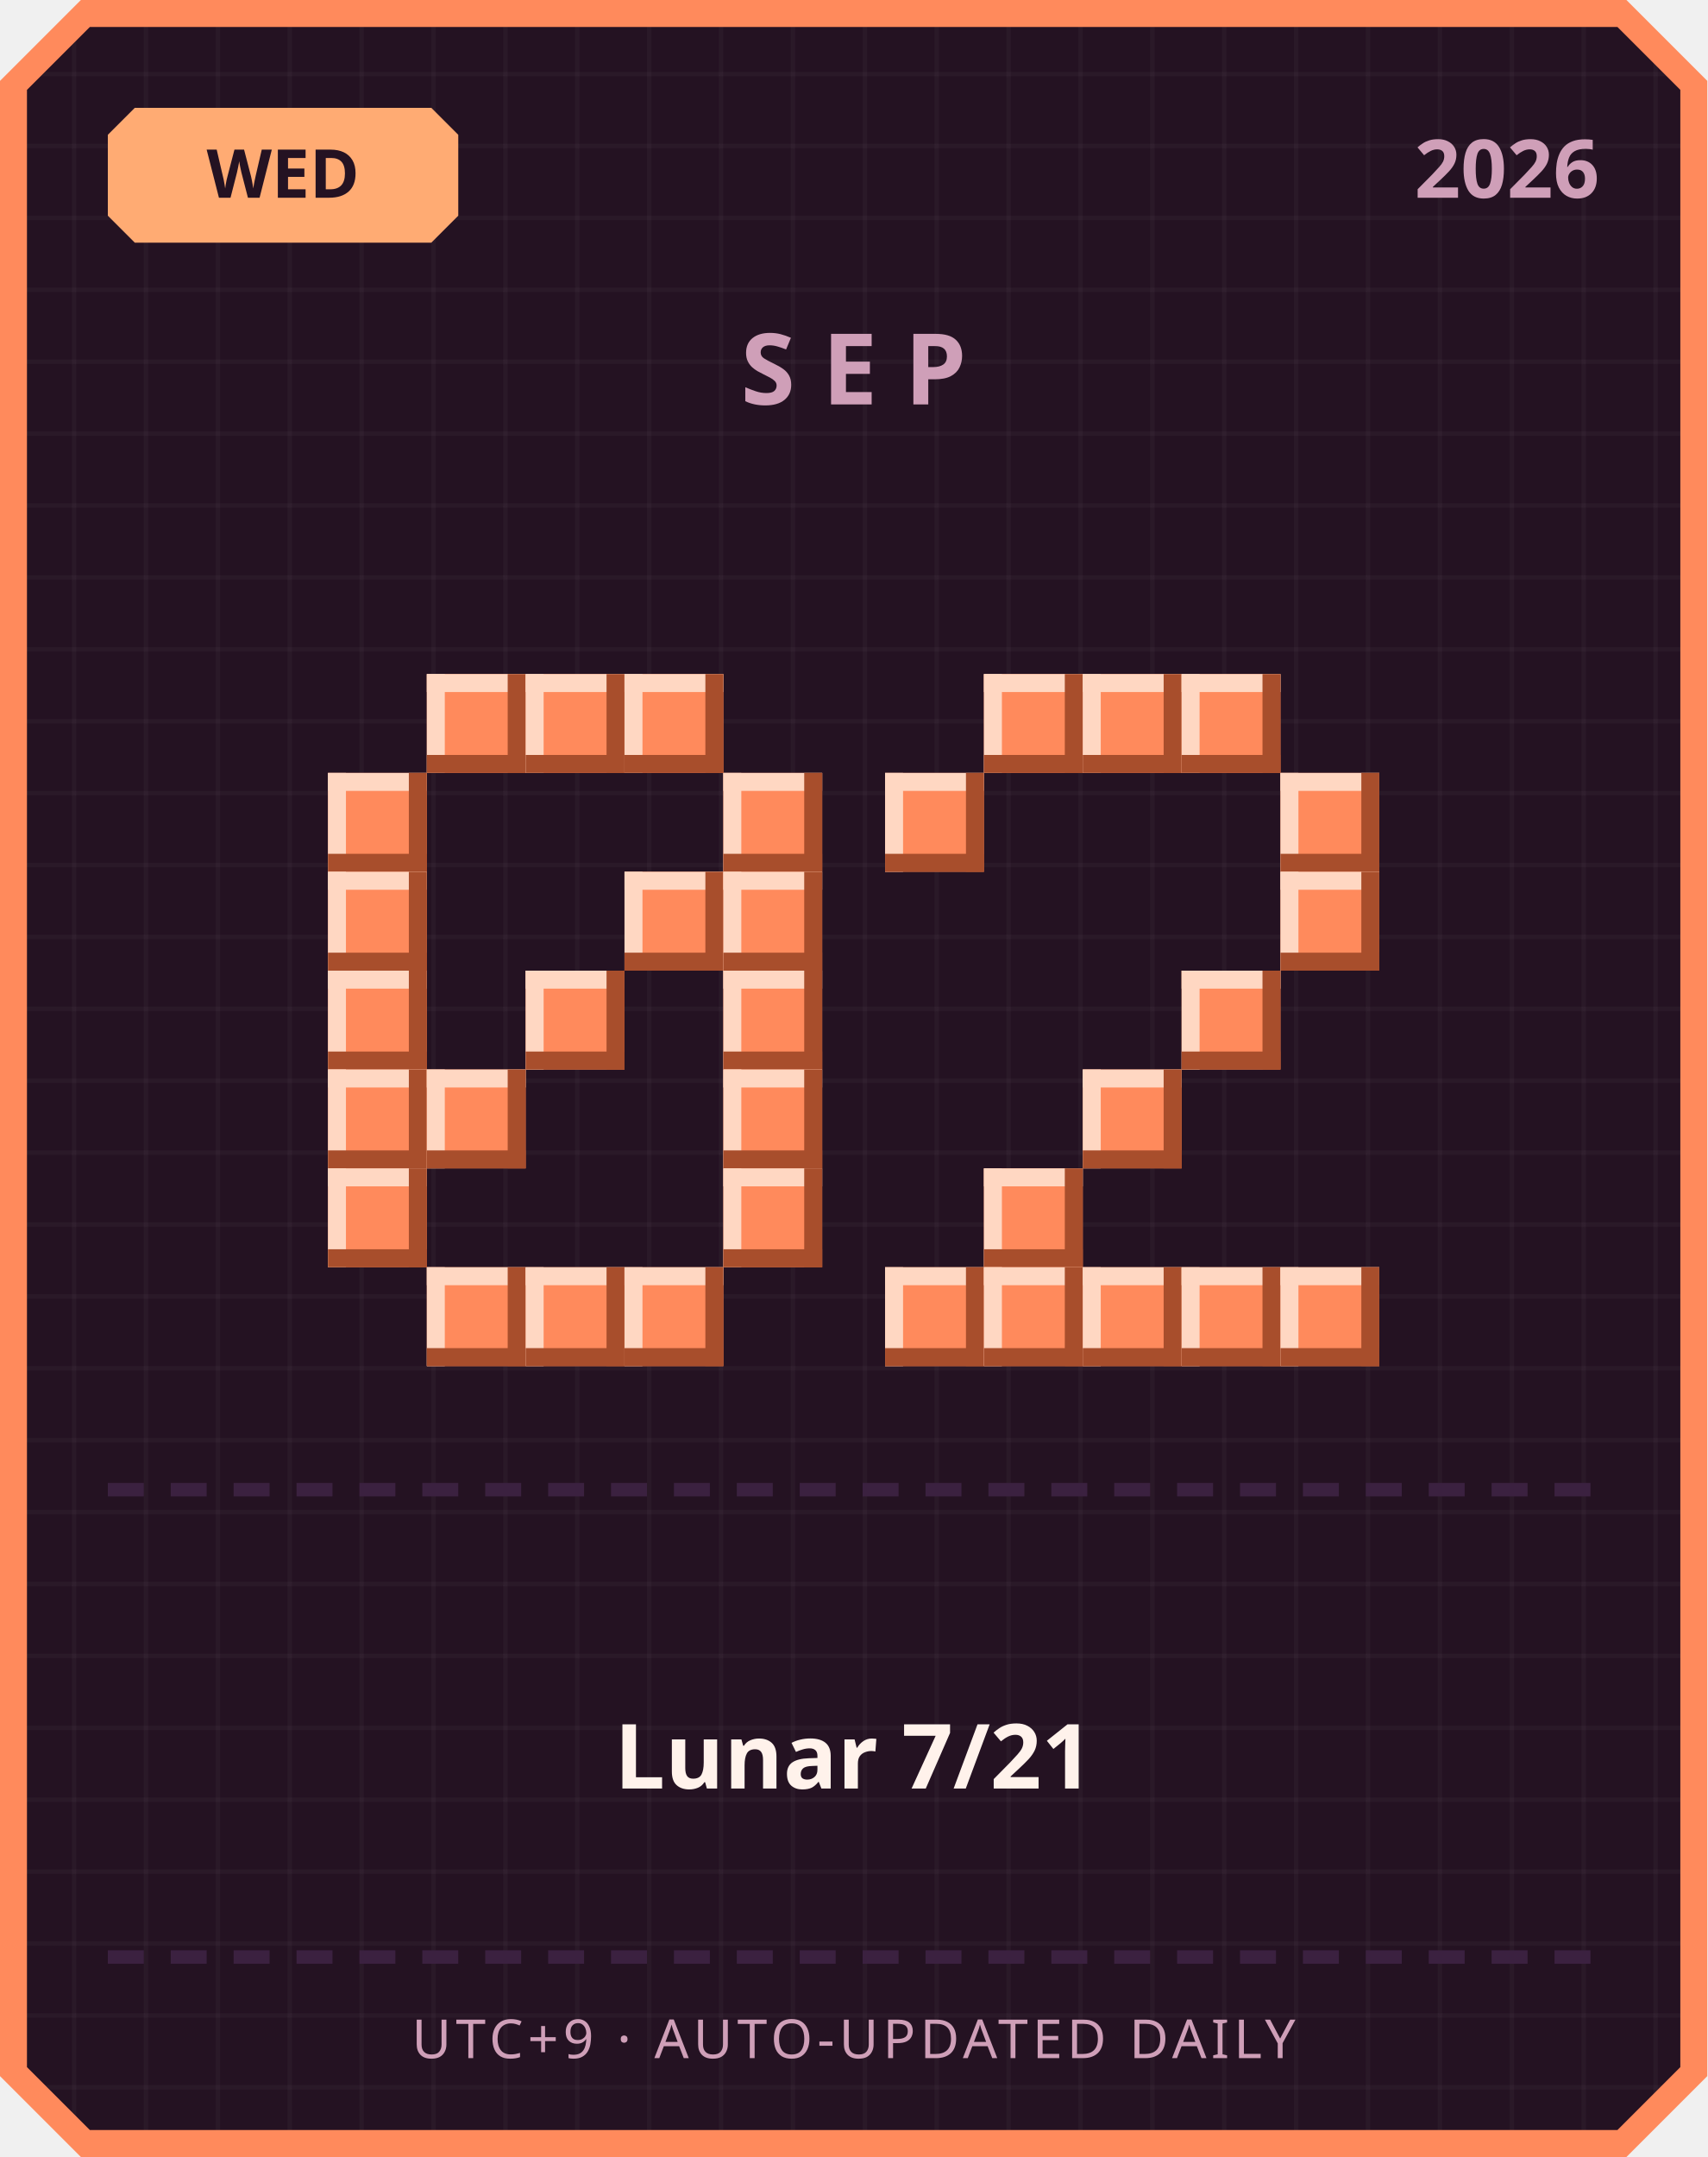
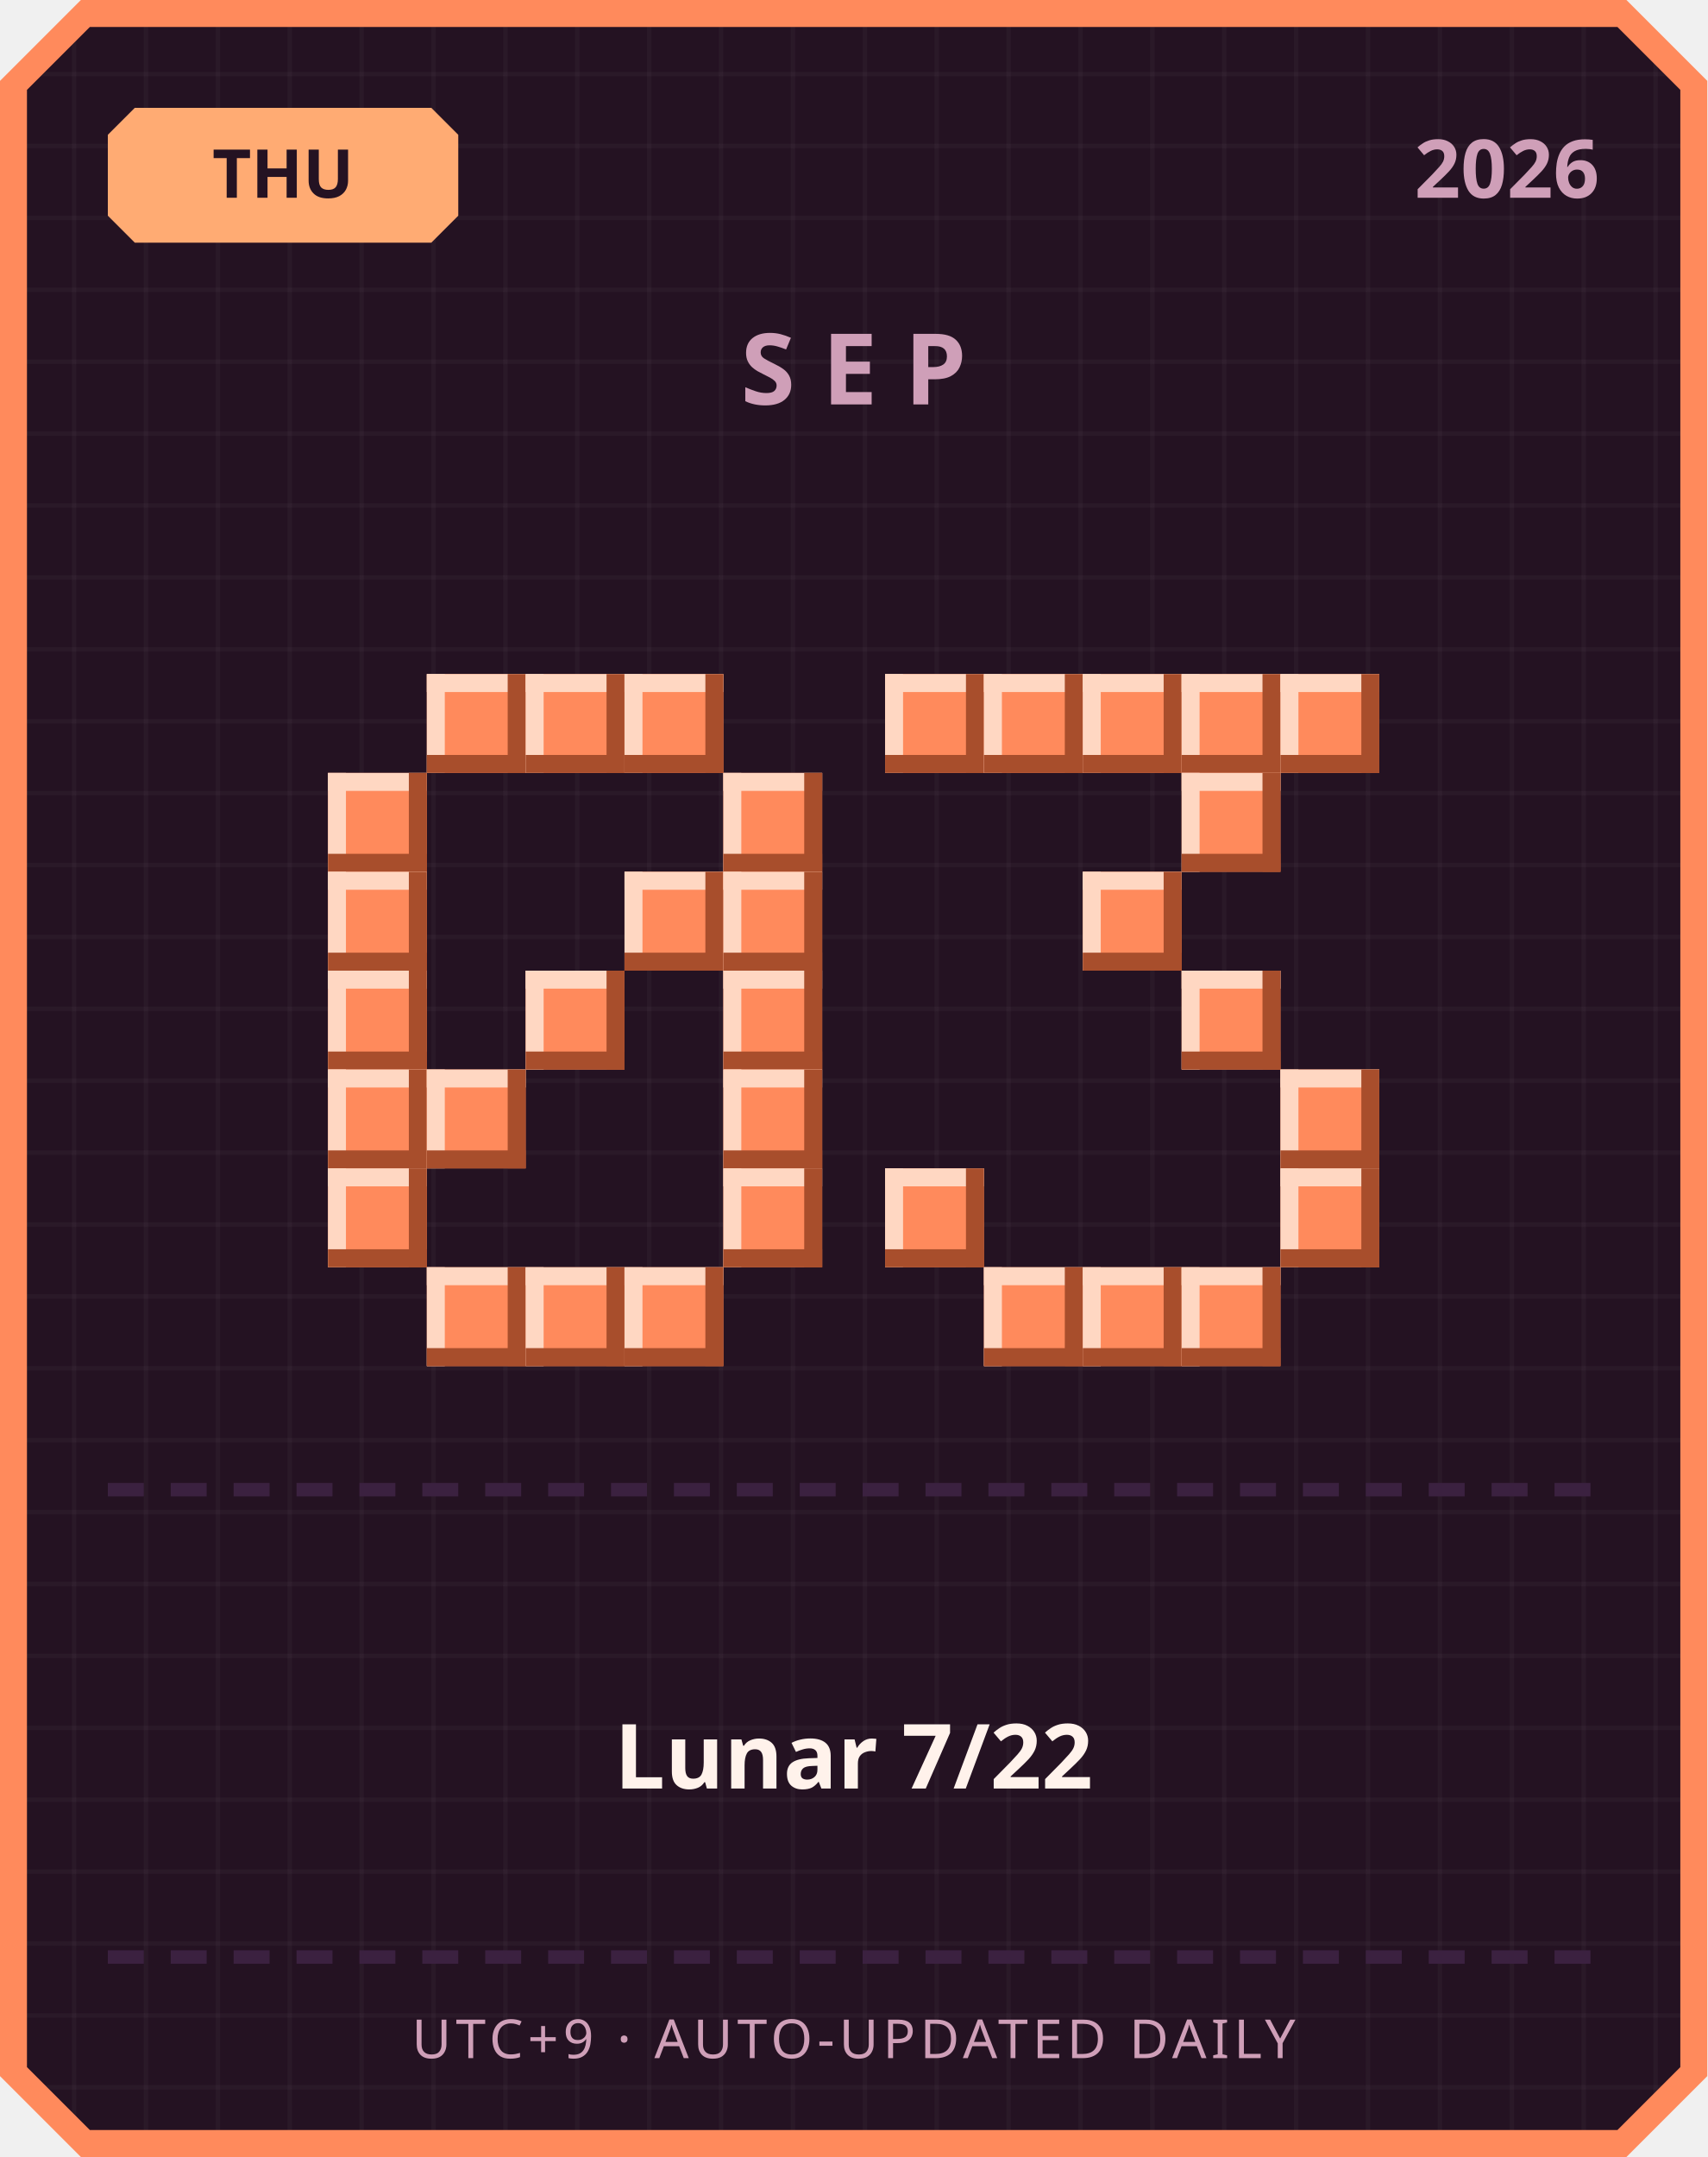
<svg xmlns="http://www.w3.org/2000/svg" width="380" height="480" viewBox="0 0 380 480">
  <defs>
    <pattern id="grid" width="16" height="16" patternUnits="userSpaceOnUse">
      <rect width="16" height="16" fill="#241222" />
      <rect width="1" height="16" fill="#ffffff" opacity="0.03" />
      <rect width="16" height="1" fill="#ffffff" opacity="0.03" />
    </pattern>
  </defs>
  <path d="M 18,0 L 362,0 L 380,18 L 380,462 L 362,480 L 18,480 L 0,462 L 0,18 Z" fill="#ff8a5c" />
  <path d="M 20,6 L 360,6 L 374,20 L 374,460 L 360,474 L 20,474 L 6,460 L 6,20 Z" fill="url(#grid)" />
  <path d="M 30,24 L 96,24 L 102,30 L 102,48 L 96,54 L 30,54 L 24,48 L 24,30 Z" fill="#ffab73" />
-   <text x="63" y="44" text-anchor="middle" font-family="'Segoe UI', sans-serif" font-size="15" font-weight="700" fill="#241222">WED</text>
+   <text x="63" y="44" text-anchor="middle" font-family="'Segoe UI', sans-serif" font-size="15" font-weight="700" fill="#241222">THU</text>
  <text x="356" y="44" text-anchor="end" font-family="'Segoe UI', sans-serif" font-size="18" font-weight="700" fill="#cf9fb8">2026</text>
  <text x="190" y="90" text-anchor="middle" font-family="'Segoe UI', sans-serif" font-size="22" font-weight="700" letter-spacing="6" fill="#cf9fb8">SEP</text>
  <rect x="95" y="150" width="22" height="22" fill="#ff8a5c" />
  <rect x="95" y="150" width="22" height="4" fill="#ffd7c2" />
  <rect x="95" y="150" width="4" height="22" fill="#ffd7c2" />
  <rect x="95" y="168" width="22" height="4" fill="#a84e2c" />
  <rect x="113" y="150" width="4" height="22" fill="#a84e2c" />
  <rect x="117" y="150" width="22" height="22" fill="#ff8a5c" />
  <rect x="117" y="150" width="22" height="4" fill="#ffd7c2" />
  <rect x="117" y="150" width="4" height="22" fill="#ffd7c2" />
  <rect x="117" y="168" width="22" height="4" fill="#a84e2c" />
  <rect x="135" y="150" width="4" height="22" fill="#a84e2c" />
  <rect x="139" y="150" width="22" height="22" fill="#ff8a5c" />
  <rect x="139" y="150" width="22" height="4" fill="#ffd7c2" />
  <rect x="139" y="150" width="4" height="22" fill="#ffd7c2" />
  <rect x="139" y="168" width="22" height="4" fill="#a84e2c" />
  <rect x="157" y="150" width="4" height="22" fill="#a84e2c" />
  <rect x="73" y="172" width="22" height="22" fill="#ff8a5c" />
  <rect x="73" y="172" width="22" height="4" fill="#ffd7c2" />
  <rect x="73" y="172" width="4" height="22" fill="#ffd7c2" />
  <rect x="73" y="190" width="22" height="4" fill="#a84e2c" />
  <rect x="91" y="172" width="4" height="22" fill="#a84e2c" />
  <rect x="161" y="172" width="22" height="22" fill="#ff8a5c" />
  <rect x="161" y="172" width="22" height="4" fill="#ffd7c2" />
  <rect x="161" y="172" width="4" height="22" fill="#ffd7c2" />
  <rect x="161" y="190" width="22" height="4" fill="#a84e2c" />
  <rect x="179" y="172" width="4" height="22" fill="#a84e2c" />
  <rect x="73" y="194" width="22" height="22" fill="#ff8a5c" />
  <rect x="73" y="194" width="22" height="4" fill="#ffd7c2" />
  <rect x="73" y="194" width="4" height="22" fill="#ffd7c2" />
  <rect x="73" y="212" width="22" height="4" fill="#a84e2c" />
  <rect x="91" y="194" width="4" height="22" fill="#a84e2c" />
  <rect x="139" y="194" width="22" height="22" fill="#ff8a5c" />
  <rect x="139" y="194" width="22" height="4" fill="#ffd7c2" />
  <rect x="139" y="194" width="4" height="22" fill="#ffd7c2" />
  <rect x="139" y="212" width="22" height="4" fill="#a84e2c" />
  <rect x="157" y="194" width="4" height="22" fill="#a84e2c" />
  <rect x="161" y="194" width="22" height="22" fill="#ff8a5c" />
  <rect x="161" y="194" width="22" height="4" fill="#ffd7c2" />
  <rect x="161" y="194" width="4" height="22" fill="#ffd7c2" />
  <rect x="161" y="212" width="22" height="4" fill="#a84e2c" />
  <rect x="179" y="194" width="4" height="22" fill="#a84e2c" />
  <rect x="73" y="216" width="22" height="22" fill="#ff8a5c" />
  <rect x="73" y="216" width="22" height="4" fill="#ffd7c2" />
  <rect x="73" y="216" width="4" height="22" fill="#ffd7c2" />
  <rect x="73" y="234" width="22" height="4" fill="#a84e2c" />
  <rect x="91" y="216" width="4" height="22" fill="#a84e2c" />
  <rect x="117" y="216" width="22" height="22" fill="#ff8a5c" />
  <rect x="117" y="216" width="22" height="4" fill="#ffd7c2" />
  <rect x="117" y="216" width="4" height="22" fill="#ffd7c2" />
  <rect x="117" y="234" width="22" height="4" fill="#a84e2c" />
  <rect x="135" y="216" width="4" height="22" fill="#a84e2c" />
  <rect x="161" y="216" width="22" height="22" fill="#ff8a5c" />
  <rect x="161" y="216" width="22" height="4" fill="#ffd7c2" />
  <rect x="161" y="216" width="4" height="22" fill="#ffd7c2" />
  <rect x="161" y="234" width="22" height="4" fill="#a84e2c" />
  <rect x="179" y="216" width="4" height="22" fill="#a84e2c" />
  <rect x="73" y="238" width="22" height="22" fill="#ff8a5c" />
  <rect x="73" y="238" width="22" height="4" fill="#ffd7c2" />
  <rect x="73" y="238" width="4" height="22" fill="#ffd7c2" />
  <rect x="73" y="256" width="22" height="4" fill="#a84e2c" />
  <rect x="91" y="238" width="4" height="22" fill="#a84e2c" />
  <rect x="95" y="238" width="22" height="22" fill="#ff8a5c" />
  <rect x="95" y="238" width="22" height="4" fill="#ffd7c2" />
  <rect x="95" y="238" width="4" height="22" fill="#ffd7c2" />
  <rect x="95" y="256" width="22" height="4" fill="#a84e2c" />
  <rect x="113" y="238" width="4" height="22" fill="#a84e2c" />
  <rect x="161" y="238" width="22" height="22" fill="#ff8a5c" />
  <rect x="161" y="238" width="22" height="4" fill="#ffd7c2" />
  <rect x="161" y="238" width="4" height="22" fill="#ffd7c2" />
  <rect x="161" y="256" width="22" height="4" fill="#a84e2c" />
  <rect x="179" y="238" width="4" height="22" fill="#a84e2c" />
  <rect x="73" y="260" width="22" height="22" fill="#ff8a5c" />
  <rect x="73" y="260" width="22" height="4" fill="#ffd7c2" />
  <rect x="73" y="260" width="4" height="22" fill="#ffd7c2" />
  <rect x="73" y="278" width="22" height="4" fill="#a84e2c" />
  <rect x="91" y="260" width="4" height="22" fill="#a84e2c" />
  <rect x="161" y="260" width="22" height="22" fill="#ff8a5c" />
  <rect x="161" y="260" width="22" height="4" fill="#ffd7c2" />
  <rect x="161" y="260" width="4" height="22" fill="#ffd7c2" />
  <rect x="161" y="278" width="22" height="4" fill="#a84e2c" />
  <rect x="179" y="260" width="4" height="22" fill="#a84e2c" />
  <rect x="95" y="282" width="22" height="22" fill="#ff8a5c" />
  <rect x="95" y="282" width="22" height="4" fill="#ffd7c2" />
  <rect x="95" y="282" width="4" height="22" fill="#ffd7c2" />
  <rect x="95" y="300" width="22" height="4" fill="#a84e2c" />
  <rect x="113" y="282" width="4" height="22" fill="#a84e2c" />
  <rect x="117" y="282" width="22" height="22" fill="#ff8a5c" />
  <rect x="117" y="282" width="22" height="4" fill="#ffd7c2" />
  <rect x="117" y="282" width="4" height="22" fill="#ffd7c2" />
  <rect x="117" y="300" width="22" height="4" fill="#a84e2c" />
  <rect x="135" y="282" width="4" height="22" fill="#a84e2c" />
  <rect x="139" y="282" width="22" height="22" fill="#ff8a5c" />
  <rect x="139" y="282" width="22" height="4" fill="#ffd7c2" />
  <rect x="139" y="282" width="4" height="22" fill="#ffd7c2" />
  <rect x="139" y="300" width="22" height="4" fill="#a84e2c" />
  <rect x="157" y="282" width="4" height="22" fill="#a84e2c" />
+   <rect x="197" y="150" width="22" height="22" fill="#ff8a5c" />
+   <rect x="197" y="150" width="22" height="4" fill="#ffd7c2" />
+   <rect x="197" y="150" width="4" height="22" fill="#ffd7c2" />
+   <rect x="197" y="168" width="22" height="4" fill="#a84e2c" />
+   <rect x="215" y="150" width="4" height="22" fill="#a84e2c" />
  <rect x="219" y="150" width="22" height="22" fill="#ff8a5c" />
  <rect x="219" y="150" width="22" height="4" fill="#ffd7c2" />
  <rect x="219" y="150" width="4" height="22" fill="#ffd7c2" />
  <rect x="219" y="168" width="22" height="4" fill="#a84e2c" />
  <rect x="237" y="150" width="4" height="22" fill="#a84e2c" />
  <rect x="241" y="150" width="22" height="22" fill="#ff8a5c" />
  <rect x="241" y="150" width="22" height="4" fill="#ffd7c2" />
  <rect x="241" y="150" width="4" height="22" fill="#ffd7c2" />
  <rect x="241" y="168" width="22" height="4" fill="#a84e2c" />
  <rect x="259" y="150" width="4" height="22" fill="#a84e2c" />
  <rect x="263" y="150" width="22" height="22" fill="#ff8a5c" />
  <rect x="263" y="150" width="22" height="4" fill="#ffd7c2" />
  <rect x="263" y="150" width="4" height="22" fill="#ffd7c2" />
  <rect x="263" y="168" width="22" height="4" fill="#a84e2c" />
  <rect x="281" y="150" width="4" height="22" fill="#a84e2c" />
-   <rect x="197" y="172" width="22" height="22" fill="#ff8a5c" />
-   <rect x="197" y="172" width="22" height="4" fill="#ffd7c2" />
-   <rect x="197" y="172" width="4" height="22" fill="#ffd7c2" />
-   <rect x="197" y="190" width="22" height="4" fill="#a84e2c" />
-   <rect x="215" y="172" width="4" height="22" fill="#a84e2c" />
-   <rect x="285" y="172" width="22" height="22" fill="#ff8a5c" />
-   <rect x="285" y="172" width="22" height="4" fill="#ffd7c2" />
-   <rect x="285" y="172" width="4" height="22" fill="#ffd7c2" />
-   <rect x="285" y="190" width="22" height="4" fill="#a84e2c" />
-   <rect x="303" y="172" width="4" height="22" fill="#a84e2c" />
-   <rect x="285" y="194" width="22" height="22" fill="#ff8a5c" />
-   <rect x="285" y="194" width="22" height="4" fill="#ffd7c2" />
-   <rect x="285" y="194" width="4" height="22" fill="#ffd7c2" />
-   <rect x="285" y="212" width="22" height="4" fill="#a84e2c" />
-   <rect x="303" y="194" width="4" height="22" fill="#a84e2c" />
+   <rect x="285" y="150" width="22" height="22" fill="#ff8a5c" />
+   <rect x="285" y="150" width="22" height="4" fill="#ffd7c2" />
+   <rect x="285" y="150" width="4" height="22" fill="#ffd7c2" />
+   <rect x="285" y="168" width="22" height="4" fill="#a84e2c" />
+   <rect x="303" y="150" width="4" height="22" fill="#a84e2c" />
+   <rect x="263" y="172" width="22" height="22" fill="#ff8a5c" />
+   <rect x="263" y="172" width="22" height="4" fill="#ffd7c2" />
+   <rect x="263" y="172" width="4" height="22" fill="#ffd7c2" />
+   <rect x="263" y="190" width="22" height="4" fill="#a84e2c" />
+   <rect x="281" y="172" width="4" height="22" fill="#a84e2c" />
+   <rect x="241" y="194" width="22" height="22" fill="#ff8a5c" />
+   <rect x="241" y="194" width="22" height="4" fill="#ffd7c2" />
+   <rect x="241" y="194" width="4" height="22" fill="#ffd7c2" />
+   <rect x="241" y="212" width="22" height="4" fill="#a84e2c" />
+   <rect x="259" y="194" width="4" height="22" fill="#a84e2c" />
  <rect x="263" y="216" width="22" height="22" fill="#ff8a5c" />
  <rect x="263" y="216" width="22" height="4" fill="#ffd7c2" />
  <rect x="263" y="216" width="4" height="22" fill="#ffd7c2" />
  <rect x="263" y="234" width="22" height="4" fill="#a84e2c" />
  <rect x="281" y="216" width="4" height="22" fill="#a84e2c" />
-   <rect x="241" y="238" width="22" height="22" fill="#ff8a5c" />
-   <rect x="241" y="238" width="22" height="4" fill="#ffd7c2" />
-   <rect x="241" y="238" width="4" height="22" fill="#ffd7c2" />
-   <rect x="241" y="256" width="22" height="4" fill="#a84e2c" />
-   <rect x="259" y="238" width="4" height="22" fill="#a84e2c" />
-   <rect x="219" y="260" width="22" height="22" fill="#ff8a5c" />
-   <rect x="219" y="260" width="22" height="4" fill="#ffd7c2" />
-   <rect x="219" y="260" width="4" height="22" fill="#ffd7c2" />
-   <rect x="219" y="278" width="22" height="4" fill="#a84e2c" />
-   <rect x="237" y="260" width="4" height="22" fill="#a84e2c" />
-   <rect x="197" y="282" width="22" height="22" fill="#ff8a5c" />
-   <rect x="197" y="282" width="22" height="4" fill="#ffd7c2" />
-   <rect x="197" y="282" width="4" height="22" fill="#ffd7c2" />
-   <rect x="197" y="300" width="22" height="4" fill="#a84e2c" />
-   <rect x="215" y="282" width="4" height="22" fill="#a84e2c" />
+   <rect x="285" y="238" width="22" height="22" fill="#ff8a5c" />
+   <rect x="285" y="238" width="22" height="4" fill="#ffd7c2" />
+   <rect x="285" y="238" width="4" height="22" fill="#ffd7c2" />
+   <rect x="285" y="256" width="22" height="4" fill="#a84e2c" />
+   <rect x="303" y="238" width="4" height="22" fill="#a84e2c" />
+   <rect x="197" y="260" width="22" height="22" fill="#ff8a5c" />
+   <rect x="197" y="260" width="22" height="4" fill="#ffd7c2" />
+   <rect x="197" y="260" width="4" height="22" fill="#ffd7c2" />
+   <rect x="197" y="278" width="22" height="4" fill="#a84e2c" />
+   <rect x="215" y="260" width="4" height="22" fill="#a84e2c" />
+   <rect x="285" y="260" width="22" height="22" fill="#ff8a5c" />
+   <rect x="285" y="260" width="22" height="4" fill="#ffd7c2" />
+   <rect x="285" y="260" width="4" height="22" fill="#ffd7c2" />
+   <rect x="285" y="278" width="22" height="4" fill="#a84e2c" />
+   <rect x="303" y="260" width="4" height="22" fill="#a84e2c" />
  <rect x="219" y="282" width="22" height="22" fill="#ff8a5c" />
  <rect x="219" y="282" width="22" height="4" fill="#ffd7c2" />
  <rect x="219" y="282" width="4" height="22" fill="#ffd7c2" />
  <rect x="219" y="300" width="22" height="4" fill="#a84e2c" />
  <rect x="237" y="282" width="4" height="22" fill="#a84e2c" />
  <rect x="241" y="282" width="22" height="22" fill="#ff8a5c" />
  <rect x="241" y="282" width="22" height="4" fill="#ffd7c2" />
  <rect x="241" y="282" width="4" height="22" fill="#ffd7c2" />
  <rect x="241" y="300" width="22" height="4" fill="#a84e2c" />
  <rect x="259" y="282" width="4" height="22" fill="#a84e2c" />
  <rect x="263" y="282" width="22" height="22" fill="#ff8a5c" />
  <rect x="263" y="282" width="22" height="4" fill="#ffd7c2" />
  <rect x="263" y="282" width="4" height="22" fill="#ffd7c2" />
  <rect x="263" y="300" width="22" height="4" fill="#a84e2c" />
  <rect x="281" y="282" width="4" height="22" fill="#a84e2c" />
-   <rect x="285" y="282" width="22" height="22" fill="#ff8a5c" />
-   <rect x="285" y="282" width="22" height="4" fill="#ffd7c2" />
-   <rect x="285" y="282" width="4" height="22" fill="#ffd7c2" />
-   <rect x="285" y="300" width="22" height="4" fill="#a84e2c" />
-   <rect x="303" y="282" width="4" height="22" fill="#a84e2c" />
  <rect x="24" y="330" width="8" height="3" fill="#3b2140" />
  <rect x="38" y="330" width="8" height="3" fill="#3b2140" />
  <rect x="52" y="330" width="8" height="3" fill="#3b2140" />
  <rect x="66" y="330" width="8" height="3" fill="#3b2140" />
  <rect x="80" y="330" width="8" height="3" fill="#3b2140" />
  <rect x="94" y="330" width="8" height="3" fill="#3b2140" />
  <rect x="108" y="330" width="8" height="3" fill="#3b2140" />
  <rect x="122" y="330" width="8" height="3" fill="#3b2140" />
  <rect x="136" y="330" width="8" height="3" fill="#3b2140" />
  <rect x="150" y="330" width="8" height="3" fill="#3b2140" />
  <rect x="164" y="330" width="8" height="3" fill="#3b2140" />
  <rect x="178" y="330" width="8" height="3" fill="#3b2140" />
  <rect x="192" y="330" width="8" height="3" fill="#3b2140" />
  <rect x="206" y="330" width="8" height="3" fill="#3b2140" />
  <rect x="220" y="330" width="8" height="3" fill="#3b2140" />
  <rect x="234" y="330" width="8" height="3" fill="#3b2140" />
  <rect x="248" y="330" width="8" height="3" fill="#3b2140" />
  <rect x="262" y="330" width="8" height="3" fill="#3b2140" />
  <rect x="276" y="330" width="8" height="3" fill="#3b2140" />
  <rect x="290" y="330" width="8" height="3" fill="#3b2140" />
  <rect x="304" y="330" width="8" height="3" fill="#3b2140" />
  <rect x="318" y="330" width="8" height="3" fill="#3b2140" />
  <rect x="332" y="330" width="8" height="3" fill="#3b2140" />
  <rect x="346" y="330" width="8" height="3" fill="#3b2140" />
-   <text x="190" y="398" text-anchor="middle" font-family="'Segoe UI', 'Microsoft JhengHei', sans-serif" font-size="20" font-weight="700" fill="#fff2eb">Lunar 7/21</text>
+   <text x="190" y="398" text-anchor="middle" font-family="'Segoe UI', 'Microsoft JhengHei', sans-serif" font-size="20" font-weight="700" fill="#fff2eb">Lunar 7/22</text>
  <rect x="24" y="434" width="8" height="3" fill="#3b2140" />
  <rect x="38" y="434" width="8" height="3" fill="#3b2140" />
  <rect x="52" y="434" width="8" height="3" fill="#3b2140" />
  <rect x="66" y="434" width="8" height="3" fill="#3b2140" />
  <rect x="80" y="434" width="8" height="3" fill="#3b2140" />
  <rect x="94" y="434" width="8" height="3" fill="#3b2140" />
  <rect x="108" y="434" width="8" height="3" fill="#3b2140" />
  <rect x="122" y="434" width="8" height="3" fill="#3b2140" />
  <rect x="136" y="434" width="8" height="3" fill="#3b2140" />
  <rect x="150" y="434" width="8" height="3" fill="#3b2140" />
  <rect x="164" y="434" width="8" height="3" fill="#3b2140" />
  <rect x="178" y="434" width="8" height="3" fill="#3b2140" />
  <rect x="192" y="434" width="8" height="3" fill="#3b2140" />
  <rect x="206" y="434" width="8" height="3" fill="#3b2140" />
  <rect x="220" y="434" width="8" height="3" fill="#3b2140" />
  <rect x="234" y="434" width="8" height="3" fill="#3b2140" />
  <rect x="248" y="434" width="8" height="3" fill="#3b2140" />
  <rect x="262" y="434" width="8" height="3" fill="#3b2140" />
  <rect x="276" y="434" width="8" height="3" fill="#3b2140" />
  <rect x="290" y="434" width="8" height="3" fill="#3b2140" />
  <rect x="304" y="434" width="8" height="3" fill="#3b2140" />
  <rect x="318" y="434" width="8" height="3" fill="#3b2140" />
  <rect x="332" y="434" width="8" height="3" fill="#3b2140" />
  <rect x="346" y="434" width="8" height="3" fill="#3b2140" />
  <text x="190" y="458" text-anchor="middle" font-family="'Segoe UI', sans-serif" font-size="12" letter-spacing="1" fill="#cf9fb8">UTC+9 · AUTO-UPDATED DAILY</text>
</svg>
